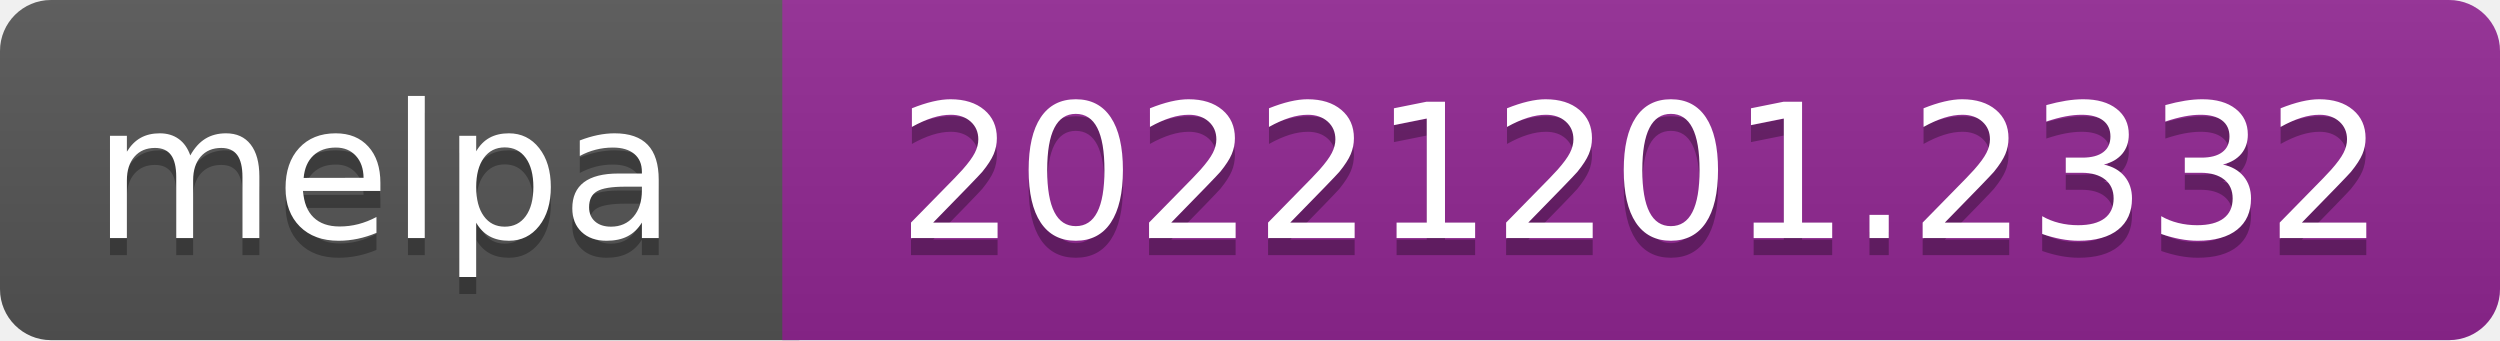
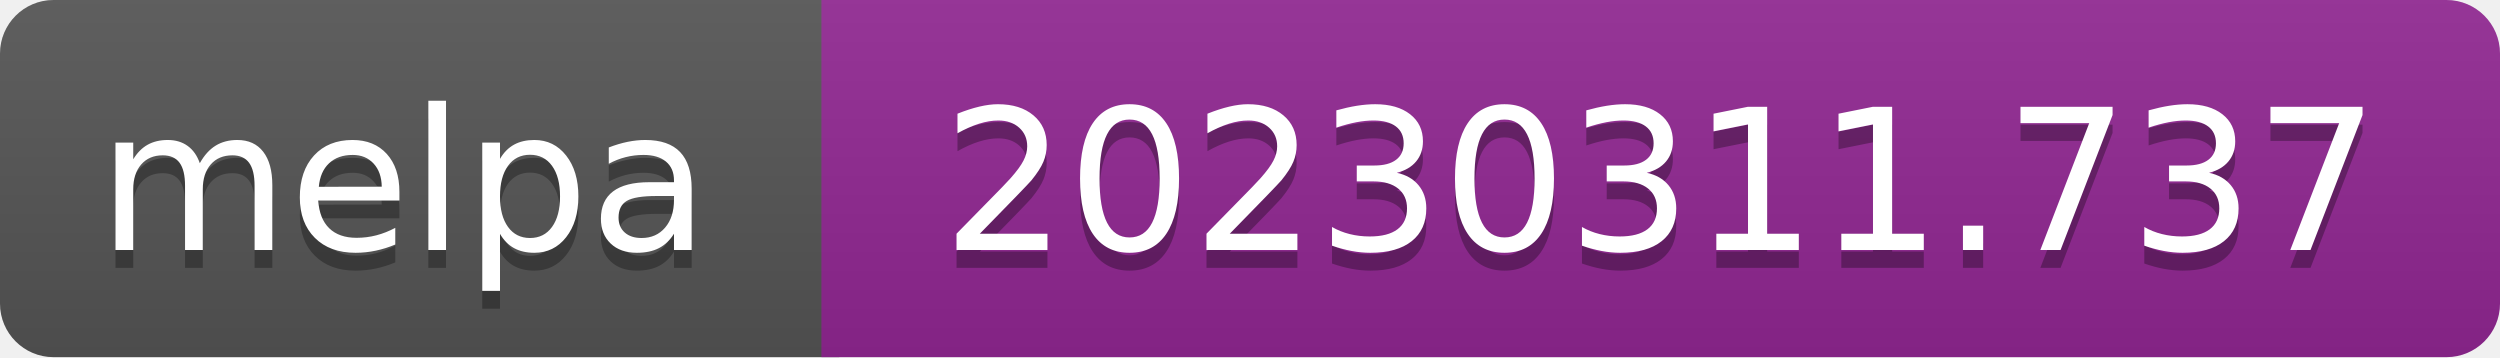
- <svg xmlns="http://www.w3.org/2000/svg" width="147" height="20" role="img" aria-label="melpa: 20221201.2332">
+ <svg xmlns="http://www.w3.org/2000/svg" width="140" height="20" role="img" aria-label="melpa: 20230311.737">
  <linearGradient id="s" x2="0" y2="100%">
    <stop offset="0" stop-color="#bbb" stop-opacity=".1" />
    <stop offset="1" stop-opacity=".1" />
  </linearGradient>
  <clipPath id="r">
-     <rect width="147" height="20" rx="3" fill="#fff" />
+     <rect width="140" height="20" rx="3" fill="#fff" />
  </clipPath>
  <g clip-path="url(#r)">
    <rect width="47" height="20" fill="#555" />
-     <rect x="46" width="147" height="20" fill="#922793" />
-     <rect width="147" height="20" fill="url(#s)" />
+     <rect x="46" width="140" height="20" fill="#922793" />
+     <rect width="140" height="20" fill="url(#s)" />
  </g>
  <g fill="#fff" text-anchor="middle" font-family="Verdana,Geneva,DejaVu Sans,sans-serif" font-size="110" text-rendering="geometricPrecision">
    <text aria-hidden="true" x="226" y="150" fill="#010101" fill-opacity=".3" transform="scale(.1)" textLength="343">melpa</text>
    <text x="226" y="140" transform="scale(.1)" fill="#fff" textLength="343">melpa</text>
-     <text aria-hidden="true" x="965" y="150" fill="#010101" fill-opacity=".3" transform="scale(.1)" textLength="875">20221201.2332</text>
-     <text x="965" y="140" transform="scale(.1)" fill="#fff" textLength="875">20221201.2332</text>
+     <text aria-hidden="true" x="930" y="150" fill="#010101" fill-opacity=".3" transform="scale(.1)" textLength="805">20230311.737</text>
+     <text x="930" y="140" transform="scale(.1)" fill="#fff" textLength="805">20230311.737</text>
  </g>
</svg>
